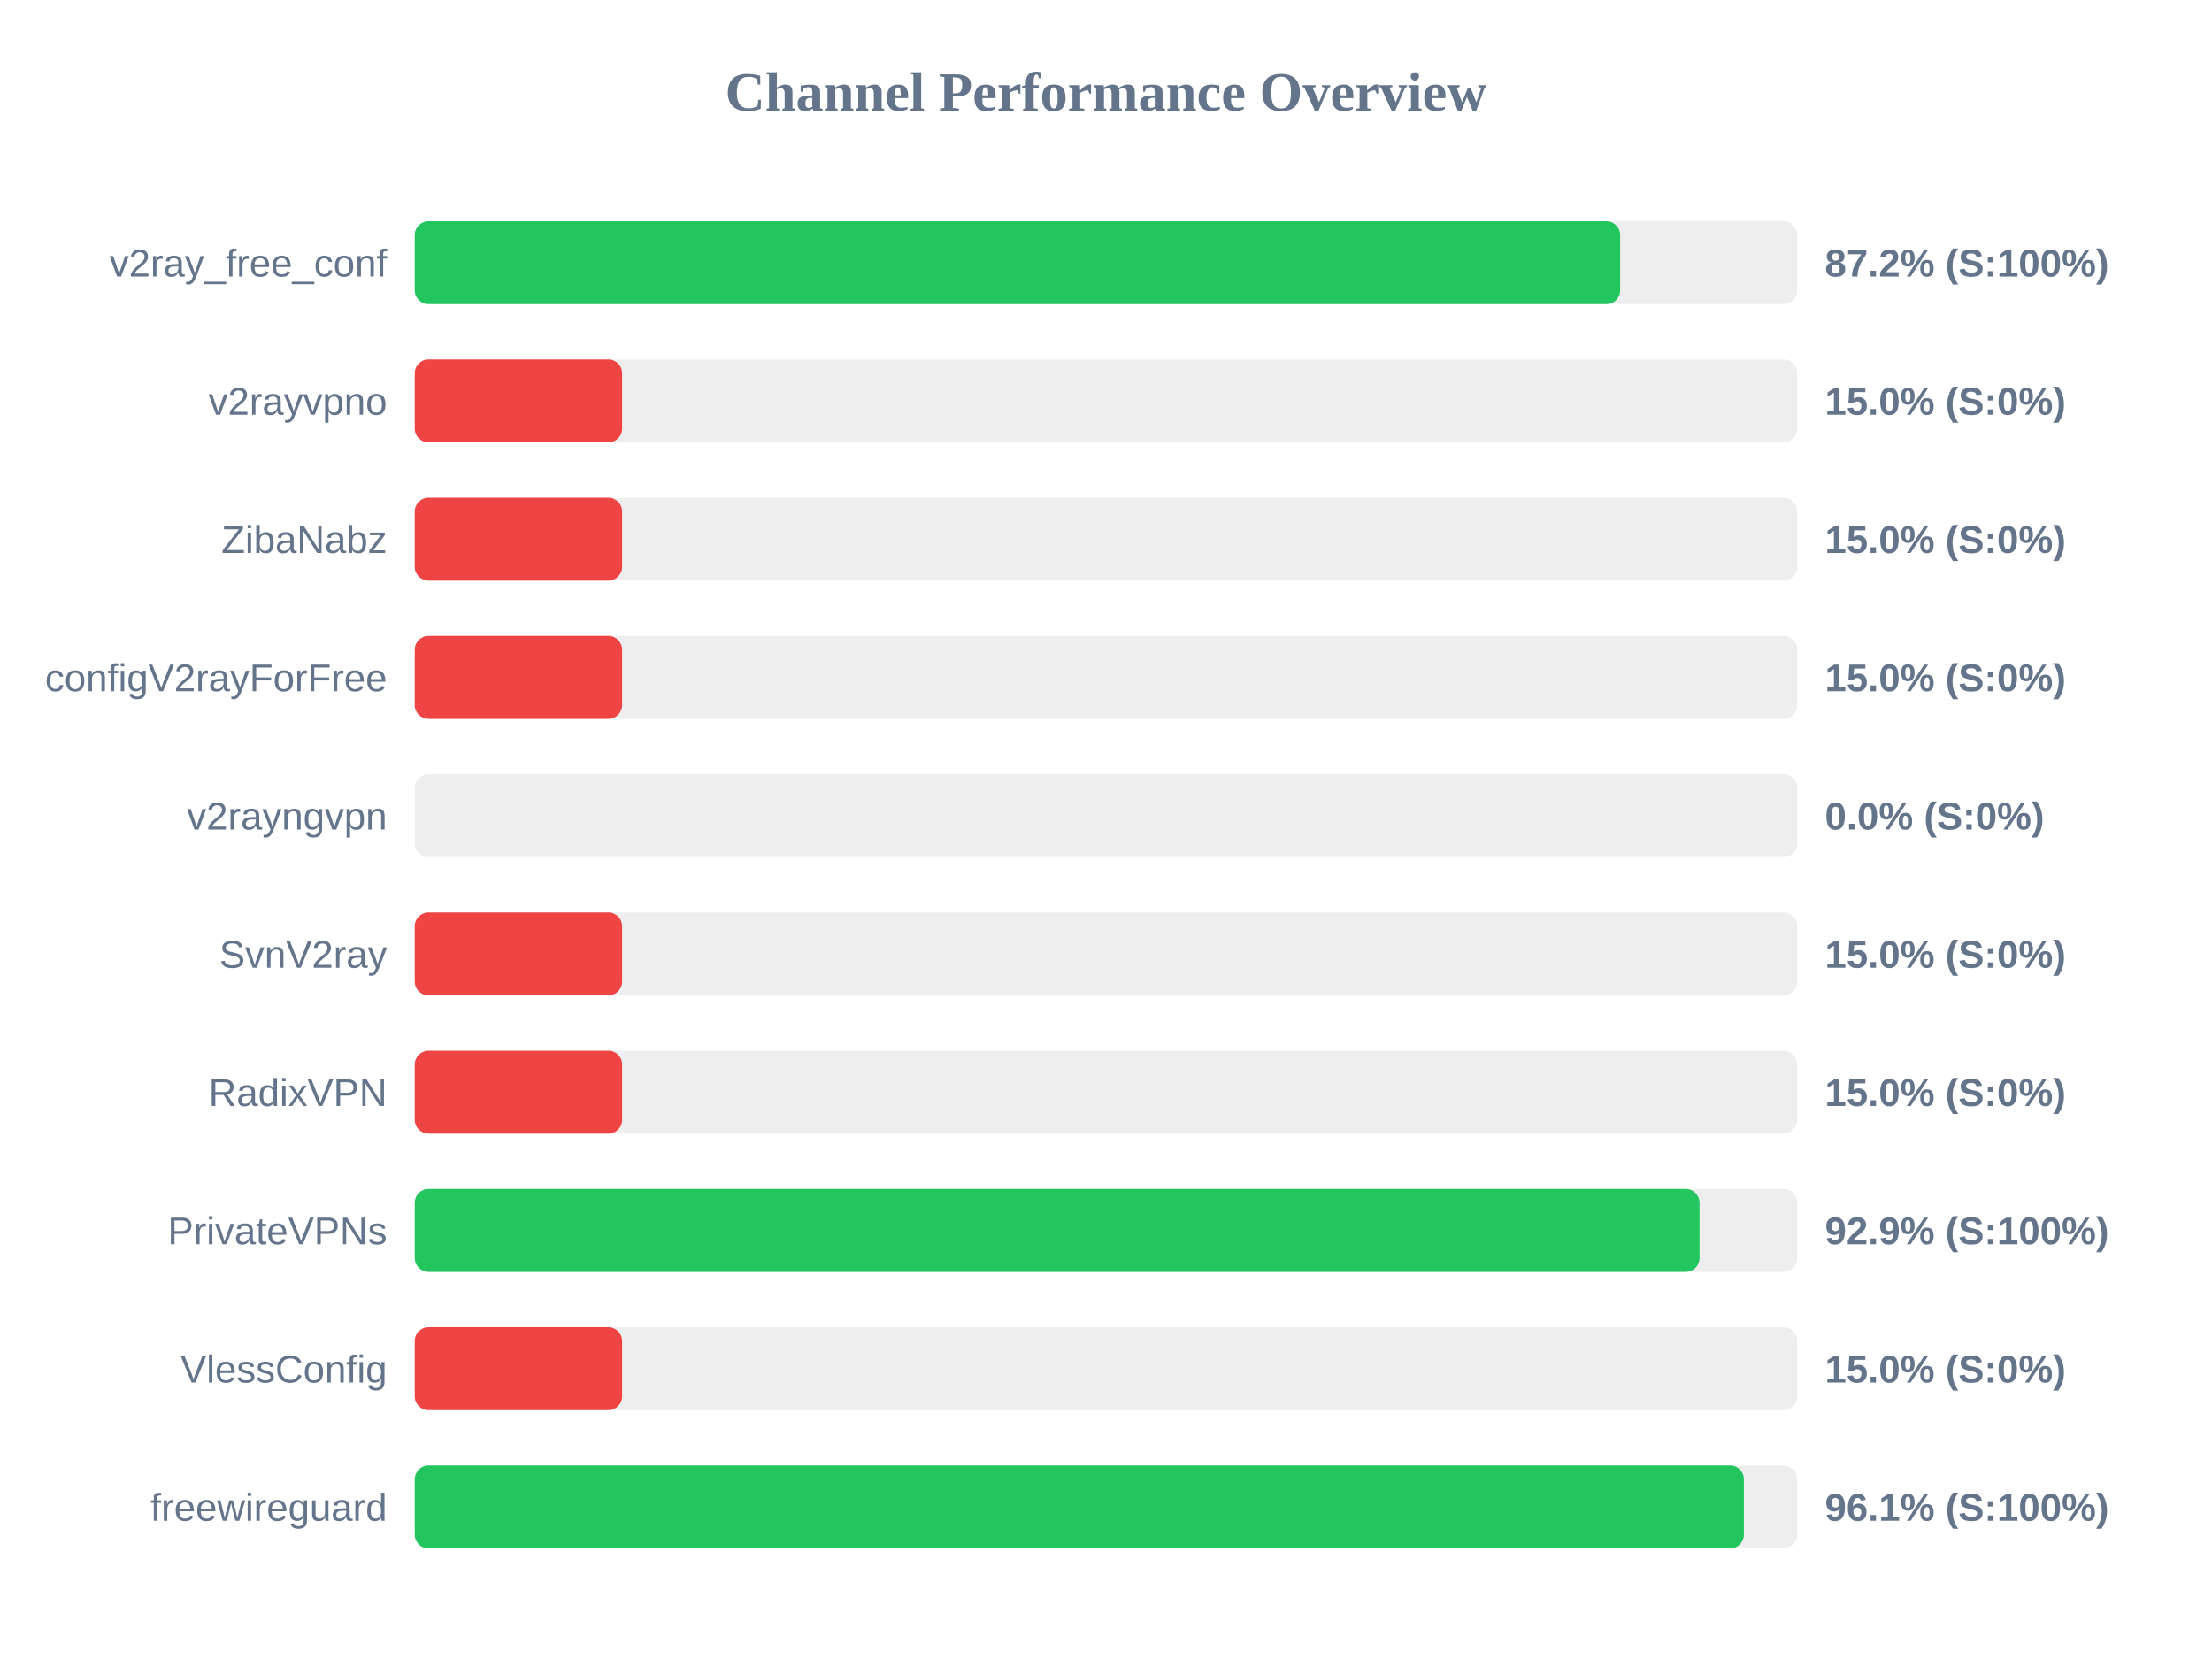
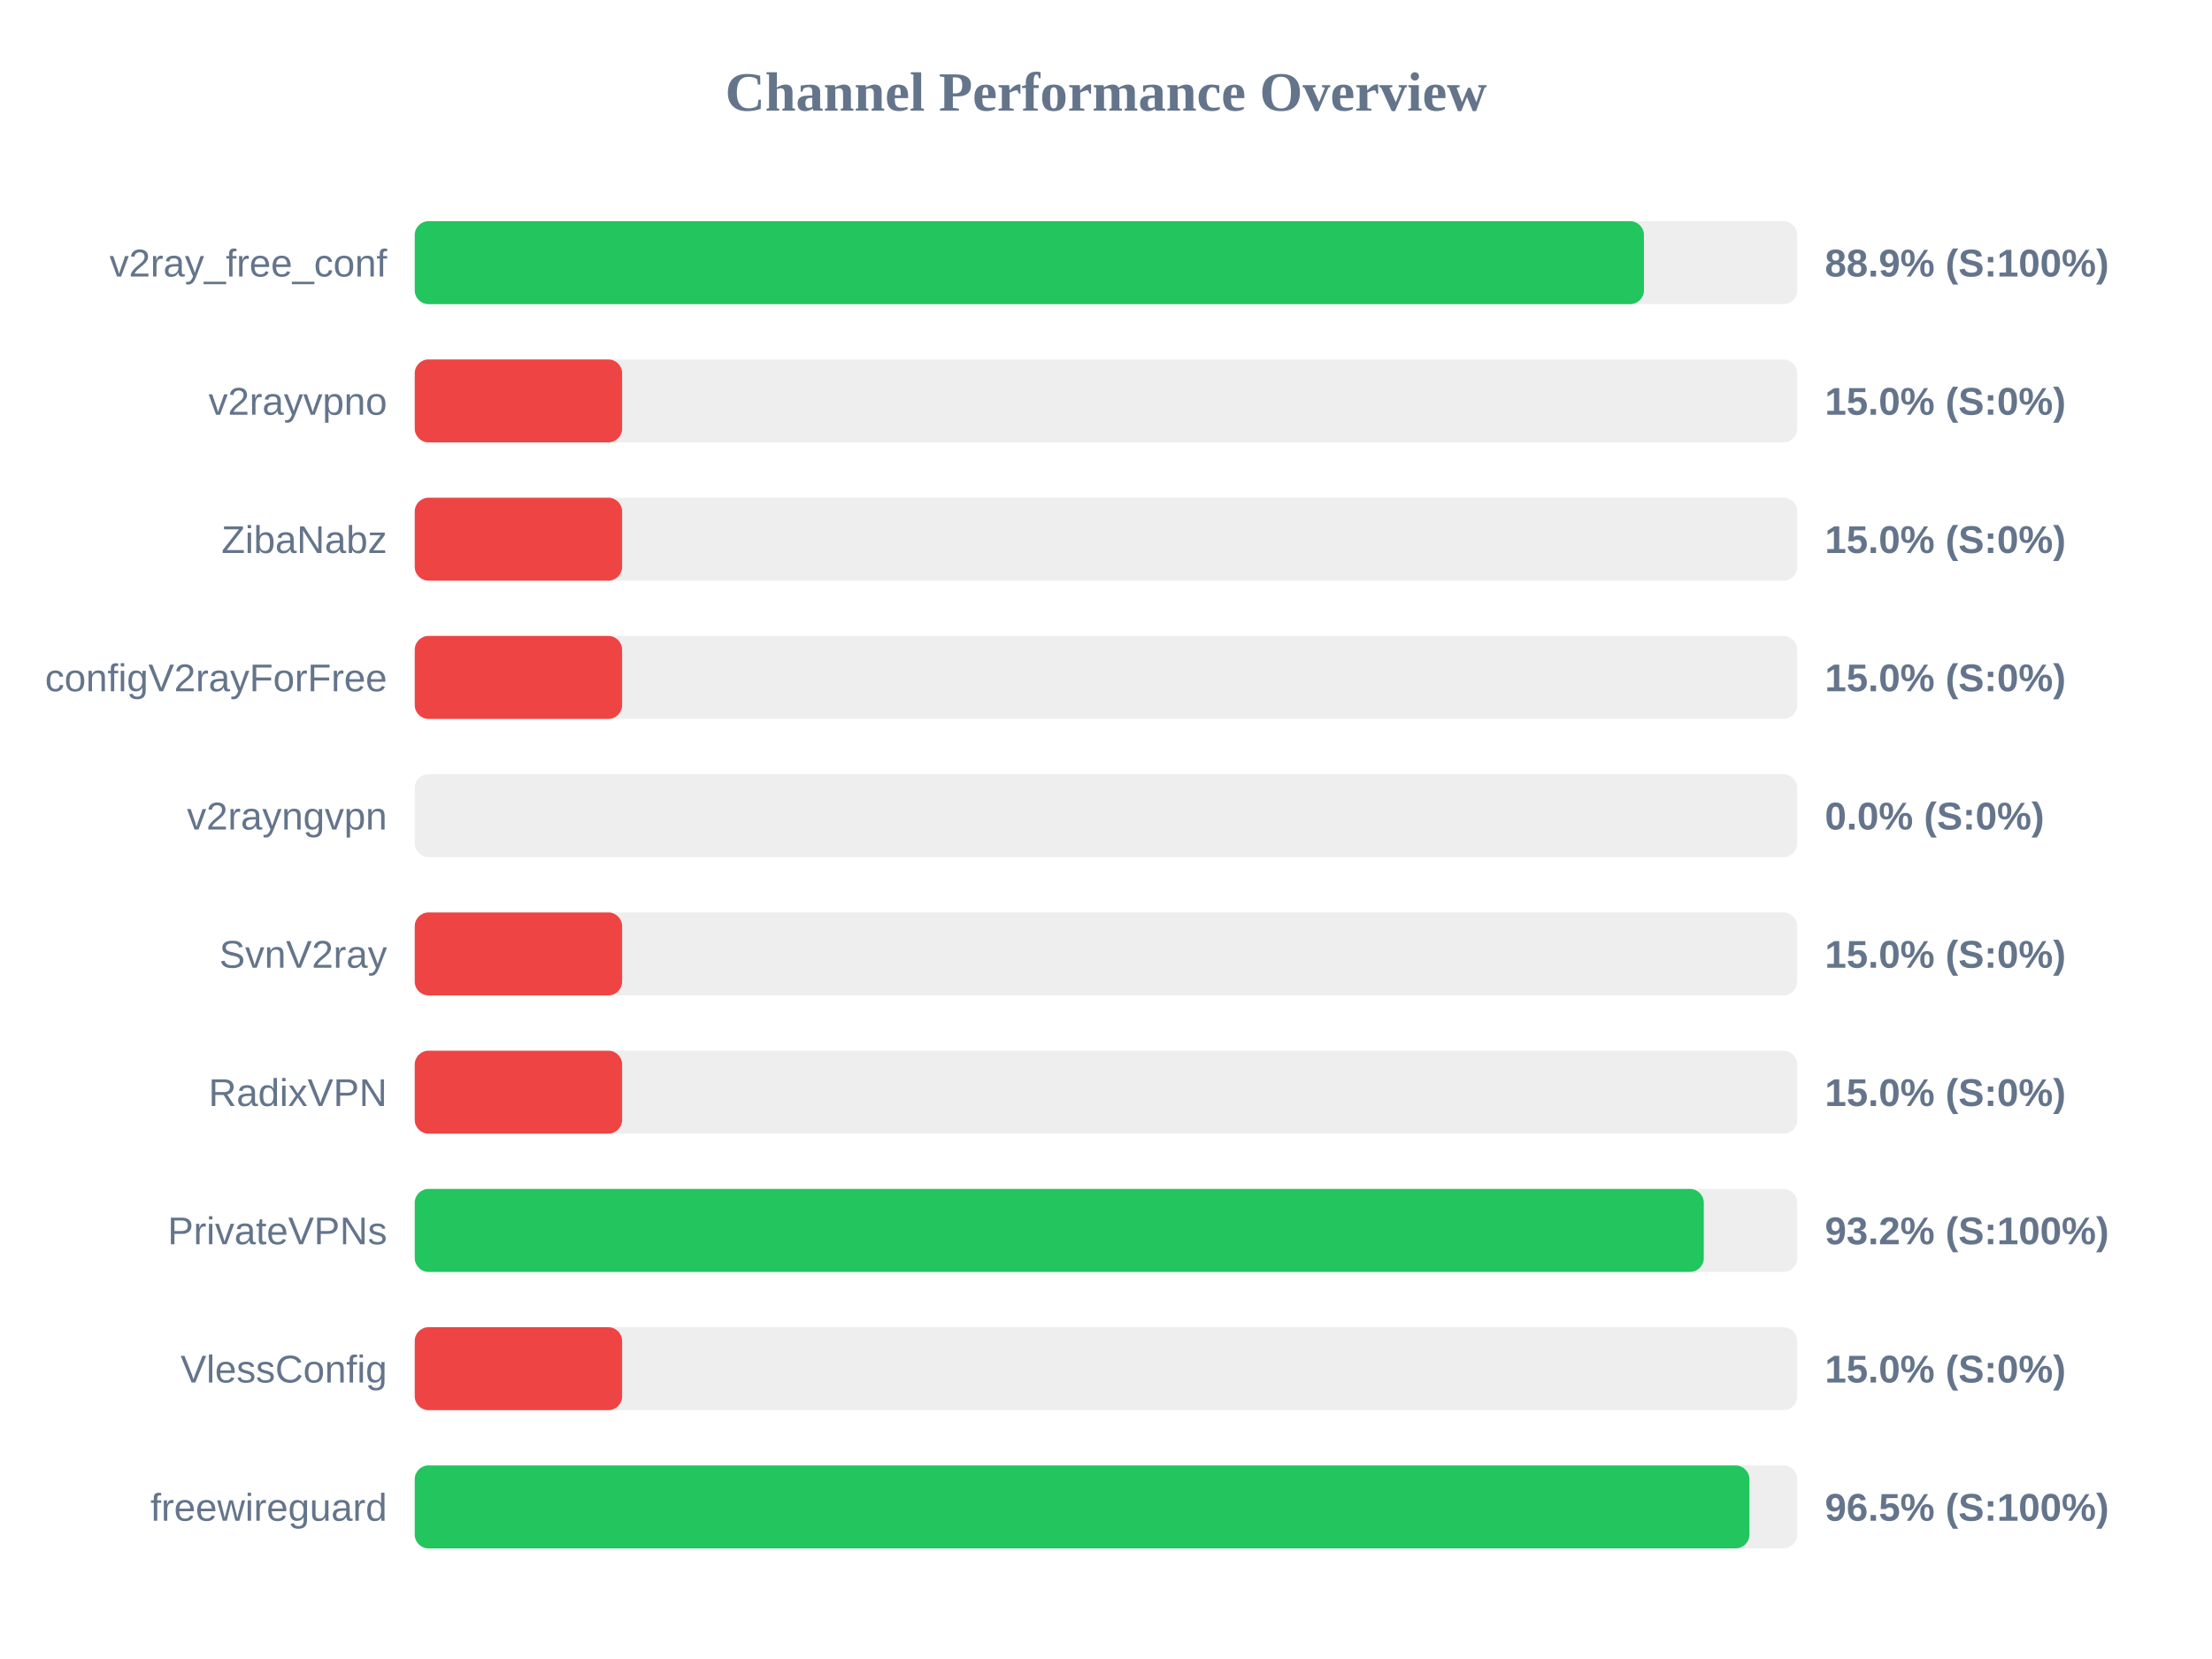
<svg xmlns="http://www.w3.org/2000/svg" width="800" height="600" version="1.1">
  <style>
        .row { font: 14px Arial; fill: #64748b; }
        .score { font: bold 14px Arial; fill: #64748b; }
    </style>
  <text x="400" y="40" text-anchor="middle" font-size="20px" font-weight="bold" fill="#64748b">Channel Performance Overview</text>
  <rect x="150" y="80" width="500" height="30" fill="#eee" rx="5" />
-   <rect x="150" y="80" width="435.95" height="30" fill="#22c55e" rx="5" />
+   <rect x="150" y="80" width="444.55" height="30" fill="#22c55e" rx="5" />
  <text x="140" y="100" text-anchor="end" class="row">v2ray_free_conf</text>
-   <text x="660" y="100" text-anchor="start" class="score">87.2% (S:100%)</text>
+   <text x="660" y="100" text-anchor="start" class="score">88.9% (S:100%)</text>
  <rect x="150" y="130" width="500" height="30" fill="#eee" rx="5" />
  <rect x="150" y="130" width="75.0" height="30" fill="#ef4444" rx="5" />
  <text x="140" y="150" text-anchor="end" class="row">v2rayvpno</text>
  <text x="660" y="150" text-anchor="start" class="score">15.0% (S:0%)</text>
  <rect x="150" y="180" width="500" height="30" fill="#eee" rx="5" />
  <rect x="150" y="180" width="75.0" height="30" fill="#ef4444" rx="5" />
  <text x="140" y="200" text-anchor="end" class="row">ZibaNabz</text>
  <text x="660" y="200" text-anchor="start" class="score">15.0% (S:0%)</text>
  <rect x="150" y="230" width="500" height="30" fill="#eee" rx="5" />
  <rect x="150" y="230" width="75.0" height="30" fill="#ef4444" rx="5" />
  <text x="140" y="250" text-anchor="end" class="row">configV2rayForFree</text>
  <text x="660" y="250" text-anchor="start" class="score">15.0% (S:0%)</text>
  <rect x="150" y="280" width="500" height="30" fill="#eee" rx="5" />
  <rect x="150" y="280" width="0.0" height="30" fill="#ef4444" rx="5" />
  <text x="140" y="300" text-anchor="end" class="row">v2rayngvpn</text>
  <text x="660" y="300" text-anchor="start" class="score">0.0% (S:0%)</text>
  <rect x="150" y="330" width="500" height="30" fill="#eee" rx="5" />
  <rect x="150" y="330" width="75.0" height="30" fill="#ef4444" rx="5" />
  <text x="140" y="350" text-anchor="end" class="row">SvnV2ray</text>
  <text x="660" y="350" text-anchor="start" class="score">15.0% (S:0%)</text>
  <rect x="150" y="380" width="500" height="30" fill="#eee" rx="5" />
  <rect x="150" y="380" width="75.0" height="30" fill="#ef4444" rx="5" />
  <text x="140" y="400" text-anchor="end" class="row">RadixVPN</text>
  <text x="660" y="400" text-anchor="start" class="score">15.0% (S:0%)</text>
  <rect x="150" y="430" width="500" height="30" fill="#eee" rx="5" />
-   <rect x="150" y="430" width="464.65" height="30" fill="#22c55e" rx="5" />
+   <rect x="150" y="430" width="466.2" height="30" fill="#22c55e" rx="5" />
  <text x="140" y="450" text-anchor="end" class="row">PrivateVPNs</text>
-   <text x="660" y="450" text-anchor="start" class="score">92.9% (S:100%)</text>
+   <text x="660" y="450" text-anchor="start" class="score">93.2% (S:100%)</text>
  <rect x="150" y="480" width="500" height="30" fill="#eee" rx="5" />
  <rect x="150" y="480" width="75.0" height="30" fill="#ef4444" rx="5" />
  <text x="140" y="500" text-anchor="end" class="row">VlessConfig</text>
  <text x="660" y="500" text-anchor="start" class="score">15.0% (S:0%)</text>
  <rect x="150" y="530" width="500" height="30" fill="#eee" rx="5" />
-   <rect x="150" y="530" width="480.7" height="30" fill="#22c55e" rx="5" />
+   <rect x="150" y="530" width="482.7" height="30" fill="#22c55e" rx="5" />
  <text x="140" y="550" text-anchor="end" class="row">freewireguard</text>
-   <text x="660" y="550" text-anchor="start" class="score">96.1% (S:100%)</text>
+   <text x="660" y="550" text-anchor="start" class="score">96.5% (S:100%)</text>
</svg>
